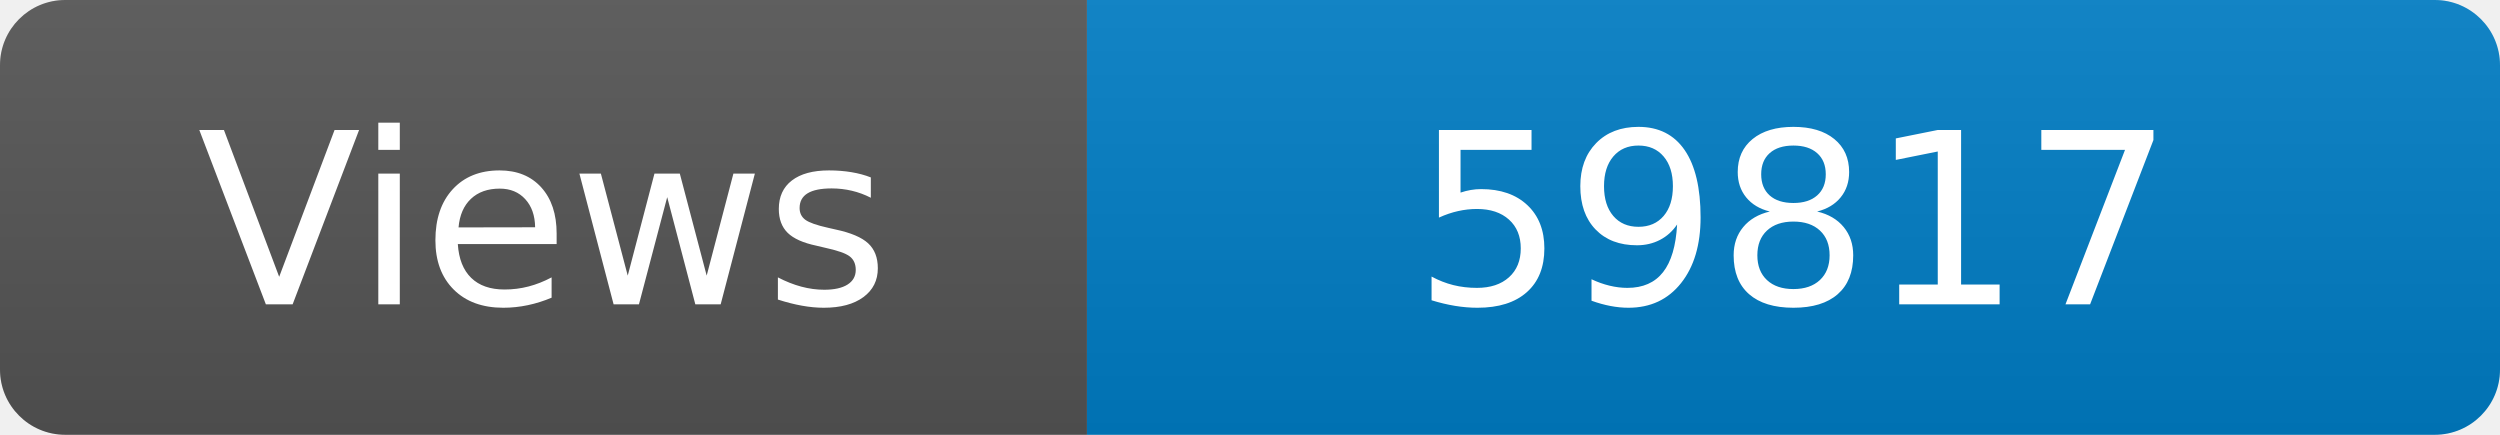
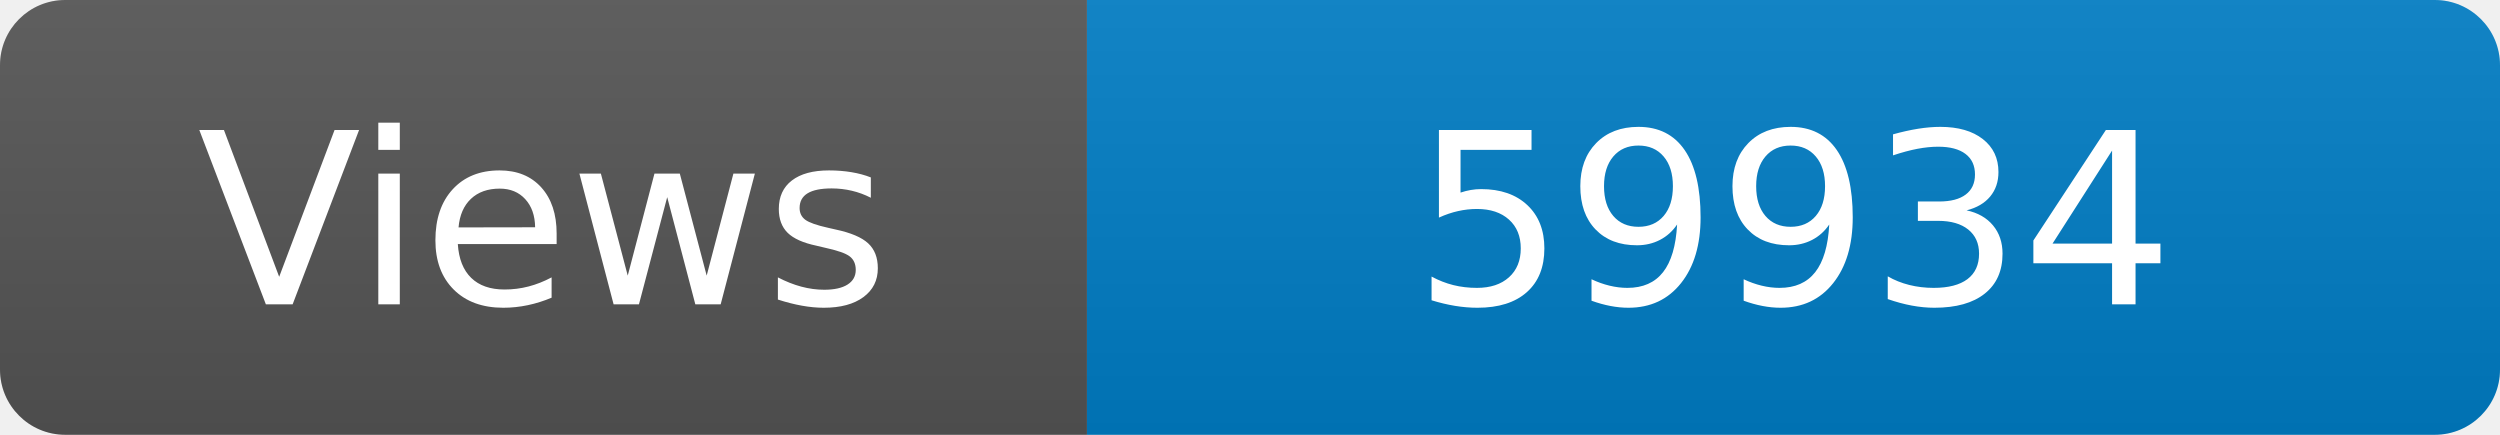
<svg xmlns="http://www.w3.org/2000/svg" width="115" height="20" role="img" aria-label="Maintained?: yes">
  <linearGradient id="s" x2="0" y2="100%">
    <stop offset="0" stop-color="#bbb" stop-opacity=".1" />
    <stop offset="1" stop-opacity=".1" />
  </linearGradient>
  <clipPath id="r">
    <rect width="115" height="20" rx="3" fill="#fff" />
  </clipPath>
  <g clip-path="url(#r)">
    <rect width="50" height="20" fill="#555" />
    <rect x="50" width="160" height="20" fill="#007ec6" />
    <rect width="115" height="20" fill="url(#s)" />
  </g>
  <g fill="#fff" text-anchor="middle" font-family="Verdana,Geneva,DejaVu Sans,sans-serif" font-size="110">
    <text x="250" y="140" transform="scale(.1)" fill="#fff">Views</text>
-     <text x="825" y="140" transform="scale(.1)" fill="#fff">59817</text>
+     <text x="825" y="140" transform="scale(.1)" fill="#fff">59934</text>
  </g>
</svg>
